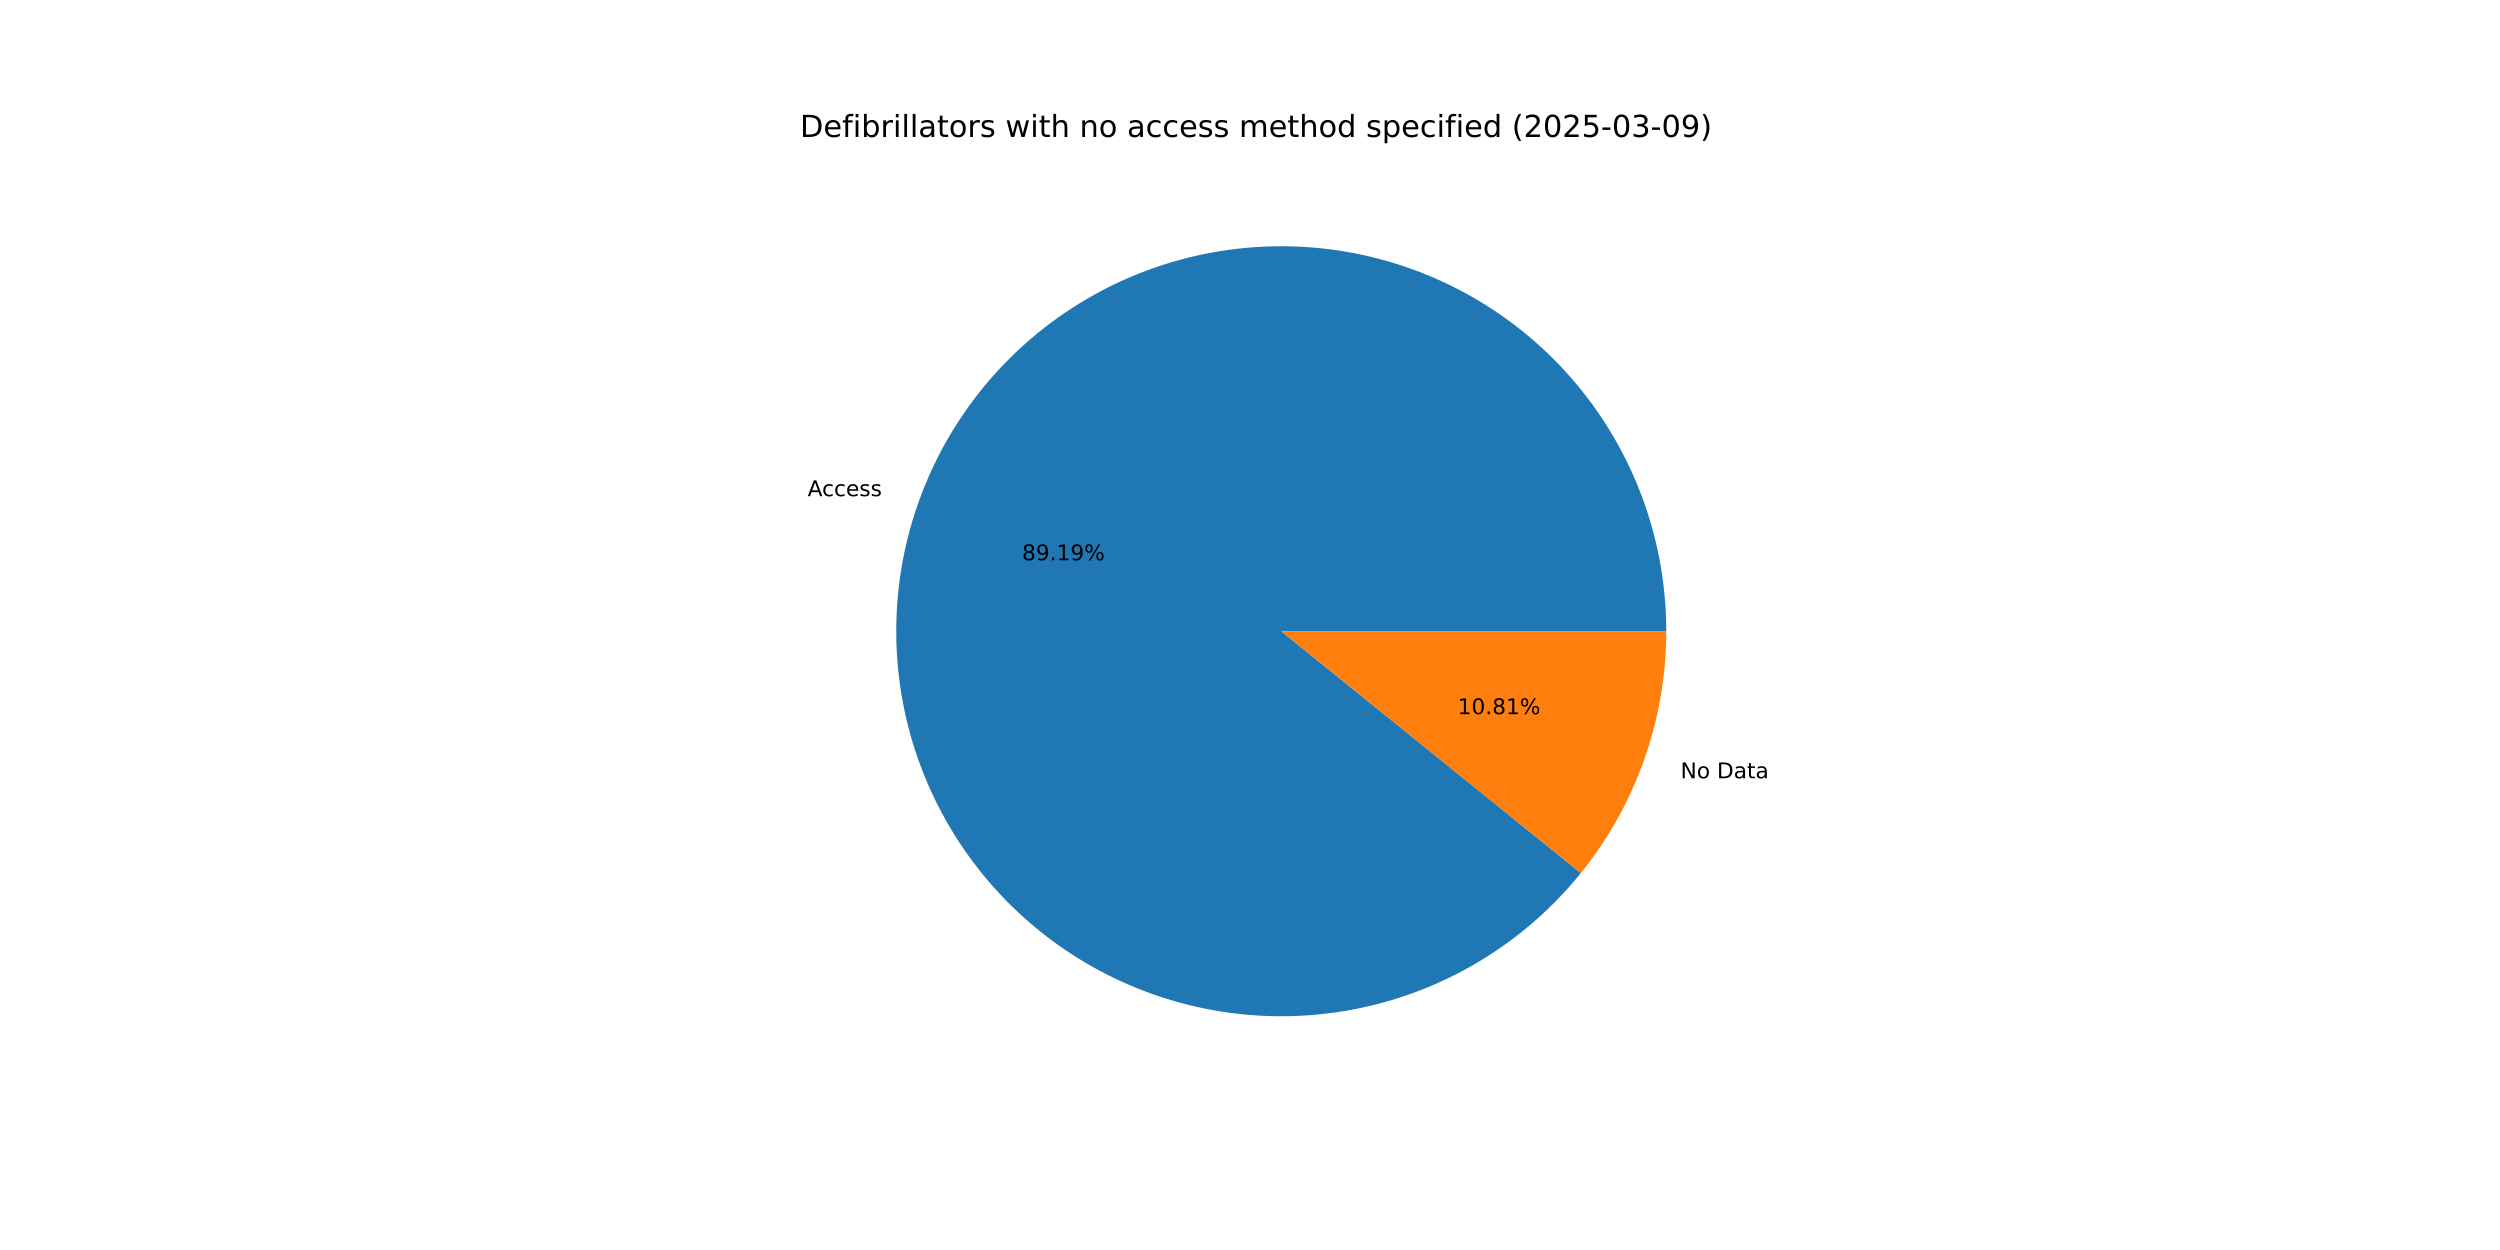
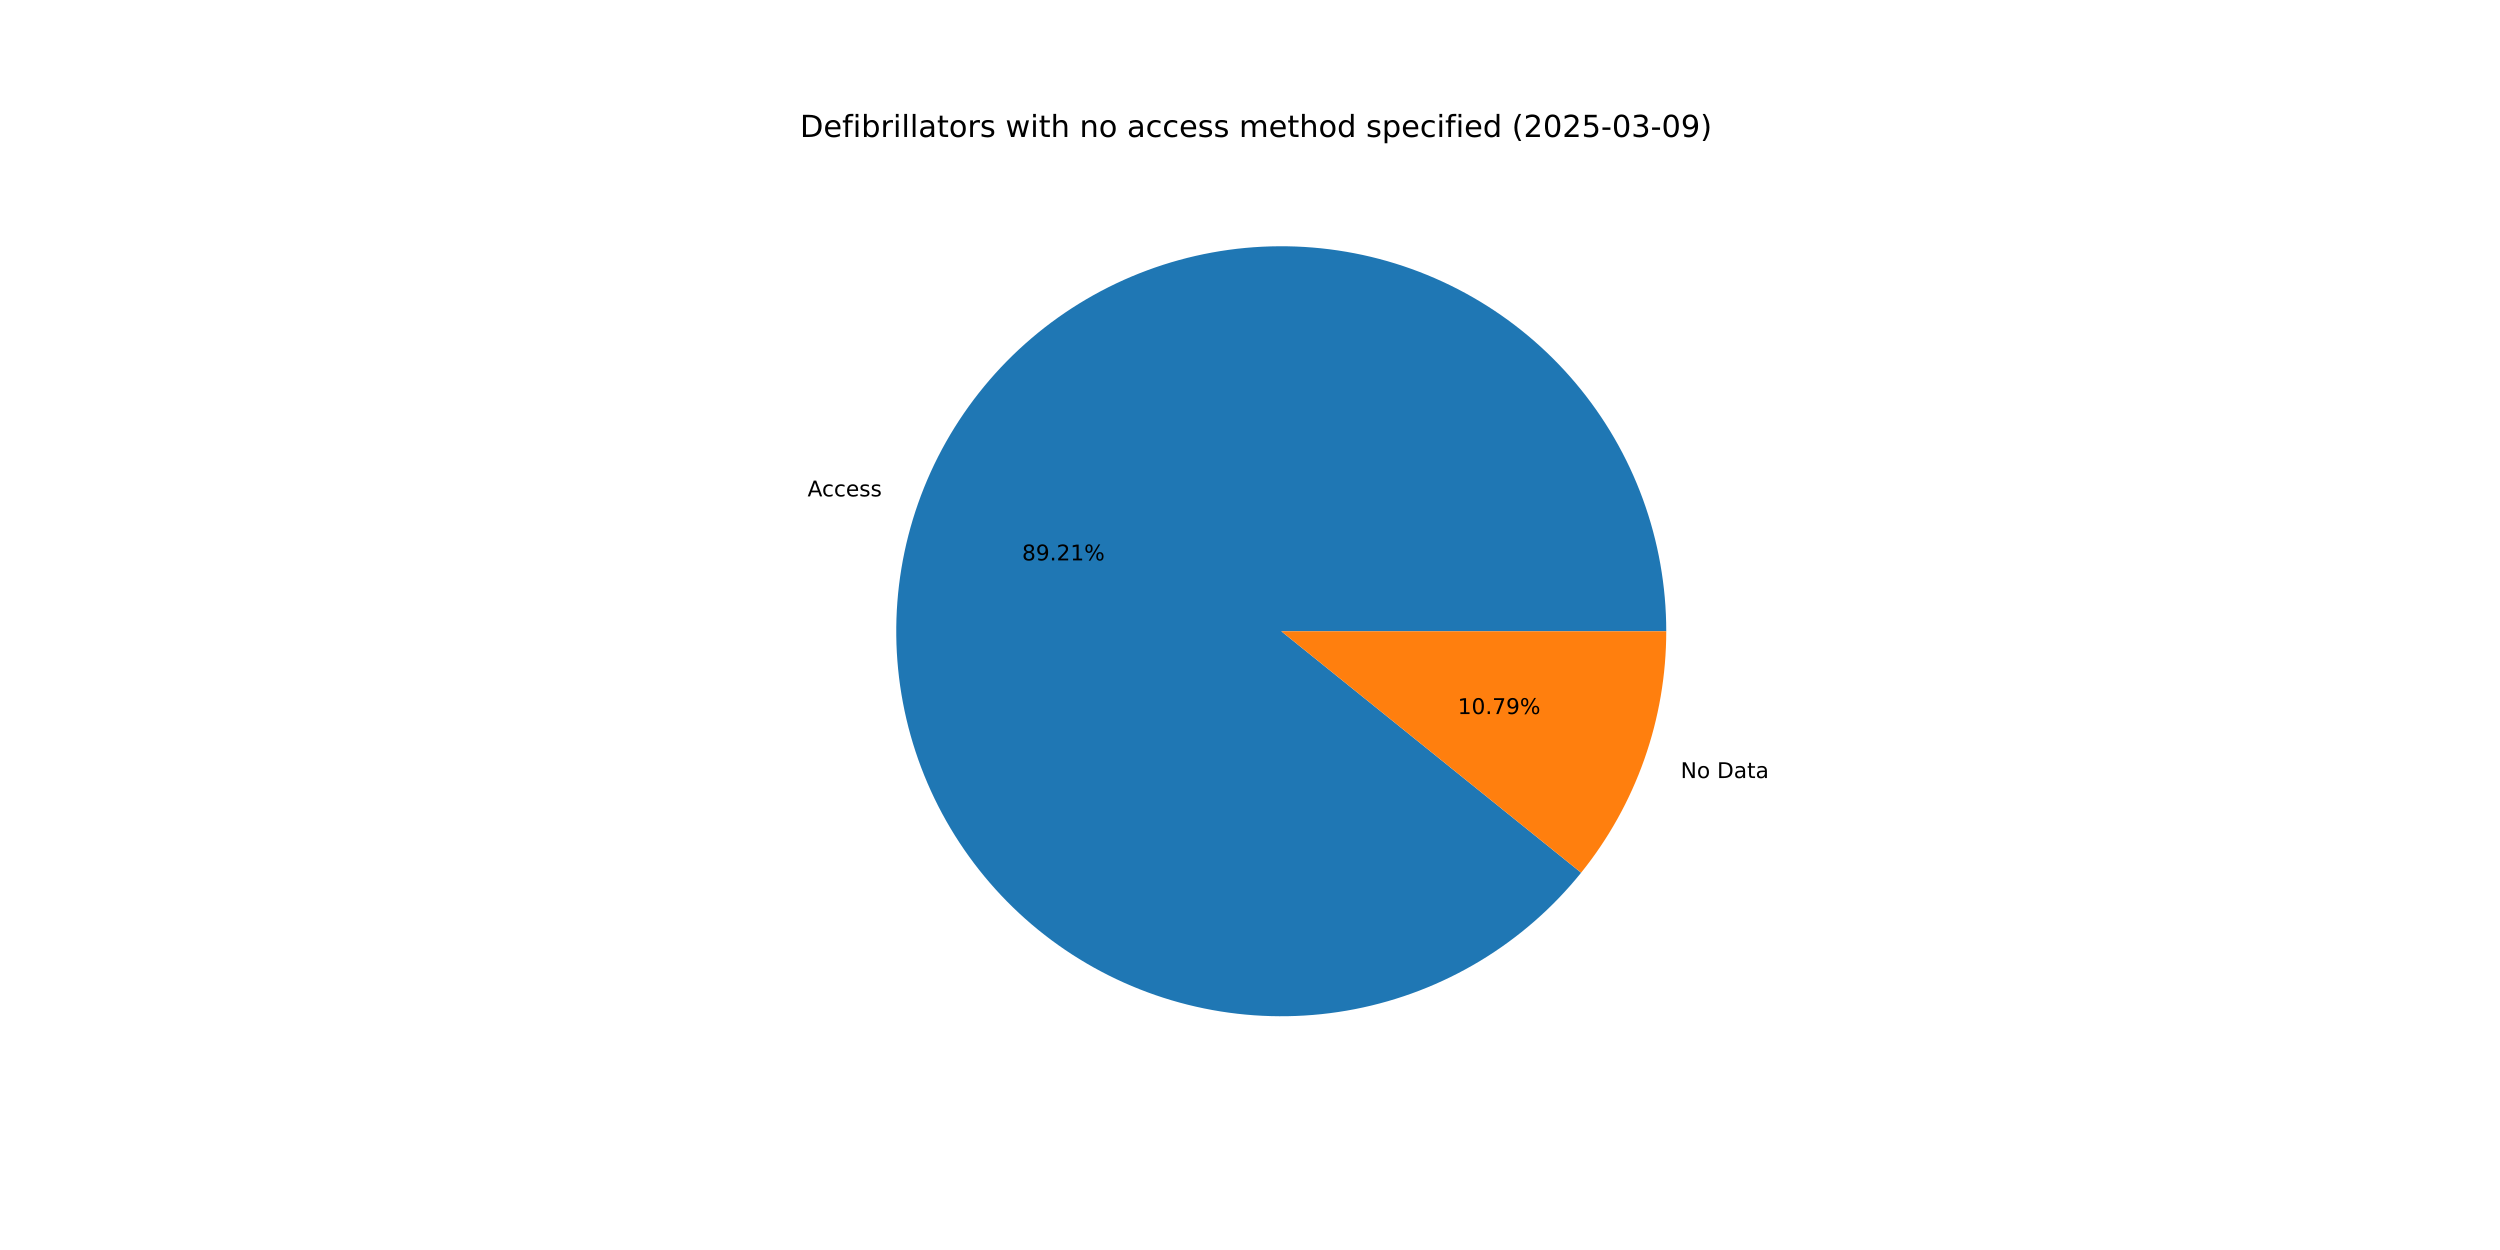
<svg xmlns="http://www.w3.org/2000/svg" xmlns:xlink="http://www.w3.org/1999/xlink" width="1152pt" height="576pt" viewBox="0 0 1152 576" version="1.1">
  <defs>
    <style type="text/css">*{stroke-linejoin: round; stroke-linecap: butt}</style>
  </defs>
  <g id="figure_1">
    <g id="patch_1">
      <path d="M 0 576  L 1152 576  L 1152 0  L 0 0  z " style="fill: #ffffff" />
    </g>
    <g id="axes_1">
      <g id="patch_2">
-         <path d="M 767.808 290.88  C 767.808 270.115 764.162 249.509 757.037 230.005  C 749.911 210.5 739.417 192.397 726.031 176.522  C 712.645 160.646 696.576 147.243 678.556 136.925  C 660.535 126.606 640.843 119.531 620.376 116.023  C 599.909 112.514 578.984 112.626 558.556 116.353  C 538.128 120.081 518.512 127.366 500.603 137.877  C 482.694 148.387 466.769 161.961 453.554 177.979  C 440.339 193.996 430.038 212.211 423.122 231.79  C 416.205 251.37 412.78 272.013 413.002 292.777  C 413.224 313.542 417.09 334.106 424.424 353.534  C 431.757 372.961 442.445 390.951 456 406.682  C 469.554 422.414 485.766 435.644 503.896 445.769  C 522.025 455.894 541.793 462.758 562.296 466.048  C 582.799 469.337 603.722 469.002 624.109 465.056  C 644.496 461.111 664.033 453.616 681.828 442.914  C 699.624 432.213 715.403 418.469 728.446 402.311  L 590.4 290.88  z " style="fill: #1f77b4" />
+         <path d="M 767.808 290.88  C 767.808 270.11 764.161 249.501 757.032 229.992  C 749.904 210.484 739.405 192.378 726.014 176.502  C 712.623 160.625 696.548 147.222 678.521 136.905  C 660.495 126.589 640.796 119.517 620.324 116.014  C 599.852 112.511 578.922 112.629 558.491 116.365  C 538.06 120.101 518.443 127.396 500.535 137.917  C 482.627 148.437 466.705 162.022 453.495 178.05  C 440.286 194.078 429.993 212.302 423.087 231.89  C 416.18 251.478 412.767 272.127 413.003 292.896  C 413.239 313.664 417.121 334.231 424.47 353.657  C 431.82 373.083 442.524 391.068 456.094 406.792  C 469.665 422.516 485.891 435.735 504.034 445.846  C 522.176 455.957 541.954 462.804 562.465 466.075  C 582.976 469.345 603.902 468.989 624.29 465.021  C 644.677 461.053 664.21 453.536 681.998 442.812  C 699.785 432.089 715.552 418.324 728.578 402.147  L 590.4 290.88  z " style="fill: #1f77b4" />
      </g>
      <g id="patch_3">
-         <path d="M 728.446 402.311  C 741.089 386.649 750.974 368.949 757.678 349.97  C 764.382 330.991 767.808 311.008 767.808 290.88  L 590.4 290.88  z " style="fill: #ff7f0e" />
+         <path d="M 728.578 402.147  C 741.18 386.497 751.032 368.82 757.713 349.87  C 764.394 330.921 767.808 310.973 767.808 290.88  L 590.4 290.88  z " style="fill: #ff7f0e" />
      </g>
      <g id="matplotlib.axis_1" />
      <g id="matplotlib.axis_2" />
      <g id="text_1">
-         <g transform="translate(372.1595 228.6409) scale(0.1 -0.1)">
+         <g transform="translate(372.1209 228.7502) scale(0.1 -0.1)">
          <defs>
            <path id="DejaVuSans-41" d="M 2188 4044  L 1331 1722  L 3047 1722  L 2188 4044  z M 1831 4666  L 2547 4666  L 4325 0  L 3669 0  L 3244 1197  L 1141 1197  L 716 0  L 50 0  L 1831 4666  z " transform="scale(0.015625)" />
            <path id="DejaVuSans-63" d="M 3122 3366  L 3122 2828  Q 2878 2963 2633 3030  Q 2388 3097 2138 3097  Q 1578 3097 1268 2742  Q 959 2388 959 1747  Q 959 1106 1268 751  Q 1578 397 2138 397  Q 2388 397 2633 464  Q 2878 531 3122 666  L 3122 134  Q 2881 22 2623 -34  Q 2366 -91 2075 -91  Q 1284 -91 818 406  Q 353 903 353 1747  Q 353 2603 823 3093  Q 1294 3584 2113 3584  Q 2378 3584 2631 3529  Q 2884 3475 3122 3366  z " transform="scale(0.015625)" />
            <path id="DejaVuSans-65" d="M 3597 1894  L 3597 1613  L 953 1613  Q 991 1019 1311 708  Q 1631 397 2203 397  Q 2534 397 2845 478  Q 3156 559 3463 722  L 3463 178  Q 3153 47 2828 -22  Q 2503 -91 2169 -91  Q 1331 -91 842 396  Q 353 884 353 1716  Q 353 2575 817 3079  Q 1281 3584 2069 3584  Q 2775 3584 3186 3129  Q 3597 2675 3597 1894  z M 3022 2063  Q 3016 2534 2758 2815  Q 2500 3097 2075 3097  Q 1594 3097 1305 2825  Q 1016 2553 972 2059  L 3022 2063  z " transform="scale(0.015625)" />
            <path id="DejaVuSans-73" d="M 2834 3397  L 2834 2853  Q 2591 2978 2328 3040  Q 2066 3103 1784 3103  Q 1356 3103 1142 2972  Q 928 2841 928 2578  Q 928 2378 1081 2264  Q 1234 2150 1697 2047  L 1894 2003  Q 2506 1872 2764 1633  Q 3022 1394 3022 966  Q 3022 478 2636 193  Q 2250 -91 1575 -91  Q 1294 -91 989 -36  Q 684 19 347 128  L 347 722  Q 666 556 975 473  Q 1284 391 1588 391  Q 1994 391 2212 530  Q 2431 669 2431 922  Q 2431 1156 2273 1281  Q 2116 1406 1581 1522  L 1381 1569  Q 847 1681 609 1914  Q 372 2147 372 2553  Q 372 3047 722 3315  Q 1072 3584 1716 3584  Q 2034 3584 2315 3537  Q 2597 3491 2834 3397  z " transform="scale(0.015625)" />
          </defs>
          <use xlink:href="#DejaVuSans-41" />
          <use xlink:href="#DejaVuSans-63" x="66.658" />
          <use xlink:href="#DejaVuSans-63" x="121.639" />
          <use xlink:href="#DejaVuSans-65" x="176.619" />
          <use xlink:href="#DejaVuSans-73" x="238.143" />
          <use xlink:href="#DejaVuSans-73" x="290.242" />
        </g>
      </g>
      <g id="text_2">
-         <g transform="translate(470.9682 258.1856) scale(0.1 -0.1)">
+         <g transform="translate(470.9471 258.2453) scale(0.1 -0.1)">
          <defs>
            <path id="DejaVuSans-38" d="M 2034 2216  Q 1584 2216 1326 1975  Q 1069 1734 1069 1313  Q 1069 891 1326 650  Q 1584 409 2034 409  Q 2484 409 2743 651  Q 3003 894 3003 1313  Q 3003 1734 2745 1975  Q 2488 2216 2034 2216  z M 1403 2484  Q 997 2584 770 2862  Q 544 3141 544 3541  Q 544 4100 942 4425  Q 1341 4750 2034 4750  Q 2731 4750 3128 4425  Q 3525 4100 3525 3541  Q 3525 3141 3298 2862  Q 3072 2584 2669 2484  Q 3125 2378 3379 2068  Q 3634 1759 3634 1313  Q 3634 634 3220 271  Q 2806 -91 2034 -91  Q 1263 -91 848 271  Q 434 634 434 1313  Q 434 1759 690 2068  Q 947 2378 1403 2484  z M 1172 3481  Q 1172 3119 1398 2916  Q 1625 2713 2034 2713  Q 2441 2713 2670 2916  Q 2900 3119 2900 3481  Q 2900 3844 2670 4047  Q 2441 4250 2034 4250  Q 1625 4250 1398 4047  Q 1172 3844 1172 3481  z " transform="scale(0.015625)" />
            <path id="DejaVuSans-39" d="M 703 97  L 703 672  Q 941 559 1184 500  Q 1428 441 1663 441  Q 2288 441 2617 861  Q 2947 1281 2994 2138  Q 2813 1869 2534 1725  Q 2256 1581 1919 1581  Q 1219 1581 811 2004  Q 403 2428 403 3163  Q 403 3881 828 4315  Q 1253 4750 1959 4750  Q 2769 4750 3195 4129  Q 3622 3509 3622 2328  Q 3622 1225 3098 567  Q 2575 -91 1691 -91  Q 1453 -91 1209 -44  Q 966 3 703 97  z M 1959 2075  Q 2384 2075 2632 2365  Q 2881 2656 2881 3163  Q 2881 3666 2632 3958  Q 2384 4250 1959 4250  Q 1534 4250 1286 3958  Q 1038 3666 1038 3163  Q 1038 2656 1286 2365  Q 1534 2075 1959 2075  z " transform="scale(0.015625)" />
            <path id="DejaVuSans-2e" d="M 684 794  L 1344 794  L 1344 0  L 684 0  L 684 794  z " transform="scale(0.015625)" />
+             <path id="DejaVuSans-32" d="M 1228 531  L 3431 531  L 3431 0  L 469 0  L 469 531  Q 828 903 1448 1529  Q 2069 2156 2228 2338  Q 2531 2678 2651 2914  Q 2772 3150 2772 3378  Q 2772 3750 2511 3984  Q 2250 4219 1831 4219  Q 1534 4219 1204 4116  Q 875 4013 500 3803  L 500 4441  Q 881 4594 1212 4672  Q 1544 4750 1819 4750  Q 2544 4750 2975 4387  Q 3406 4025 3406 3419  Q 3406 3131 3298 2873  Q 3191 2616 2906 2266  Q 2828 2175 2409 1742  Q 1991 1309 1228 531  z " transform="scale(0.015625)" />
            <path id="DejaVuSans-31" d="M 794 531  L 1825 531  L 1825 4091  L 703 3866  L 703 4441  L 1819 4666  L 2450 4666  L 2450 531  L 3481 531  L 3481 0  L 794 0  L 794 531  z " transform="scale(0.015625)" />
            <path id="DejaVuSans-25" d="M 4653 2053  Q 4381 2053 4226 1822  Q 4072 1591 4072 1178  Q 4072 772 4226 539  Q 4381 306 4653 306  Q 4919 306 5073 539  Q 5228 772 5228 1178  Q 5228 1588 5073 1820  Q 4919 2053 4653 2053  z M 4653 2450  Q 5147 2450 5437 2106  Q 5728 1763 5728 1178  Q 5728 594 5436 251  Q 5144 -91 4653 -91  Q 4153 -91 3862 251  Q 3572 594 3572 1178  Q 3572 1766 3864 2108  Q 4156 2450 4653 2450  z M 1428 4353  Q 1159 4353 1004 4120  Q 850 3888 850 3481  Q 850 3069 1003 2837  Q 1156 2606 1428 2606  Q 1700 2606 1854 2837  Q 2009 3069 2009 3481  Q 2009 3884 1853 4118  Q 1697 4353 1428 4353  z M 4250 4750  L 4750 4750  L 1831 -91  L 1331 -91  L 4250 4750  z M 1428 4750  Q 1922 4750 2215 4408  Q 2509 4066 2509 3481  Q 2509 2891 2217 2550  Q 1925 2209 1428 2209  Q 931 2209 642 2551  Q 353 2894 353 3481  Q 353 4063 643 4406  Q 934 4750 1428 4750  z " transform="scale(0.015625)" />
          </defs>
          <use xlink:href="#DejaVuSans-38" />
          <use xlink:href="#DejaVuSans-39" x="63.623" />
          <use xlink:href="#DejaVuSans-2e" x="127.246" />
-           <use xlink:href="#DejaVuSans-31" x="159.033" />
-           <use xlink:href="#DejaVuSans-39" x="222.656" />
+           <use xlink:href="#DejaVuSans-32" x="159.033" />
+           <use xlink:href="#DejaVuSans-31" x="222.656" />
          <use xlink:href="#DejaVuSans-25" x="286.279" />
        </g>
      </g>
      <g id="text_3">
-         <g transform="translate(774.4061 358.6379) scale(0.1 -0.1)">
+         <g transform="translate(774.4447 358.5286) scale(0.1 -0.1)">
          <defs>
            <path id="DejaVuSans-4e" d="M 628 4666  L 1478 4666  L 3547 763  L 3547 4666  L 4159 4666  L 4159 0  L 3309 0  L 1241 3903  L 1241 0  L 628 0  L 628 4666  z " transform="scale(0.015625)" />
            <path id="DejaVuSans-6f" d="M 1959 3097  Q 1497 3097 1228 2736  Q 959 2375 959 1747  Q 959 1119 1226 758  Q 1494 397 1959 397  Q 2419 397 2687 759  Q 2956 1122 2956 1747  Q 2956 2369 2687 2733  Q 2419 3097 1959 3097  z M 1959 3584  Q 2709 3584 3137 3096  Q 3566 2609 3566 1747  Q 3566 888 3137 398  Q 2709 -91 1959 -91  Q 1206 -91 779 398  Q 353 888 353 1747  Q 353 2609 779 3096  Q 1206 3584 1959 3584  z " transform="scale(0.015625)" />
            <path id="DejaVuSans-20" transform="scale(0.015625)" />
            <path id="DejaVuSans-44" d="M 1259 4147  L 1259 519  L 2022 519  Q 2988 519 3436 956  Q 3884 1394 3884 2338  Q 3884 3275 3436 3711  Q 2988 4147 2022 4147  L 1259 4147  z M 628 4666  L 1925 4666  Q 3281 4666 3915 4102  Q 4550 3538 4550 2338  Q 4550 1131 3912 565  Q 3275 0 1925 0  L 628 0  L 628 4666  z " transform="scale(0.015625)" />
            <path id="DejaVuSans-61" d="M 2194 1759  Q 1497 1759 1228 1600  Q 959 1441 959 1056  Q 959 750 1161 570  Q 1363 391 1709 391  Q 2188 391 2477 730  Q 2766 1069 2766 1631  L 2766 1759  L 2194 1759  z M 3341 1997  L 3341 0  L 2766 0  L 2766 531  Q 2569 213 2275 61  Q 1981 -91 1556 -91  Q 1019 -91 701 211  Q 384 513 384 1019  Q 384 1609 779 1909  Q 1175 2209 1959 2209  L 2766 2209  L 2766 2266  Q 2766 2663 2505 2880  Q 2244 3097 1772 3097  Q 1472 3097 1187 3025  Q 903 2953 641 2809  L 641 3341  Q 956 3463 1253 3523  Q 1550 3584 1831 3584  Q 2591 3584 2966 3190  Q 3341 2797 3341 1997  z " transform="scale(0.015625)" />
            <path id="DejaVuSans-74" d="M 1172 4494  L 1172 3500  L 2356 3500  L 2356 3053  L 1172 3053  L 1172 1153  Q 1172 725 1289 603  Q 1406 481 1766 481  L 2356 481  L 2356 0  L 1766 0  Q 1100 0 847 248  Q 594 497 594 1153  L 594 3053  L 172 3053  L 172 3500  L 594 3500  L 594 4494  L 1172 4494  z " transform="scale(0.015625)" />
          </defs>
          <use xlink:href="#DejaVuSans-4e" />
          <use xlink:href="#DejaVuSans-6f" x="74.805" />
          <use xlink:href="#DejaVuSans-20" x="135.986" />
          <use xlink:href="#DejaVuSans-44" x="167.773" />
          <use xlink:href="#DejaVuSans-61" x="244.775" />
          <use xlink:href="#DejaVuSans-74" x="306.055" />
          <use xlink:href="#DejaVuSans-61" x="345.264" />
        </g>
      </g>
      <g id="text_4">
-         <g transform="translate(671.7021 329.0931) scale(0.1 -0.1)">
+         <g transform="translate(671.7232 329.0335) scale(0.1 -0.1)">
          <defs>
            <path id="DejaVuSans-30" d="M 2034 4250  Q 1547 4250 1301 3770  Q 1056 3291 1056 2328  Q 1056 1369 1301 889  Q 1547 409 2034 409  Q 2525 409 2770 889  Q 3016 1369 3016 2328  Q 3016 3291 2770 3770  Q 2525 4250 2034 4250  z M 2034 4750  Q 2819 4750 3233 4129  Q 3647 3509 3647 2328  Q 3647 1150 3233 529  Q 2819 -91 2034 -91  Q 1250 -91 836 529  Q 422 1150 422 2328  Q 422 3509 836 4129  Q 1250 4750 2034 4750  z " transform="scale(0.015625)" />
+             <path id="DejaVuSans-37" d="M 525 4666  L 3525 4666  L 3525 4397  L 1831 0  L 1172 0  L 2766 4134  L 525 4134  L 525 4666  z " transform="scale(0.015625)" />
          </defs>
          <use xlink:href="#DejaVuSans-31" />
          <use xlink:href="#DejaVuSans-30" x="63.623" />
          <use xlink:href="#DejaVuSans-2e" x="127.246" />
-           <use xlink:href="#DejaVuSans-38" x="159.033" />
-           <use xlink:href="#DejaVuSans-31" x="222.656" />
+           <use xlink:href="#DejaVuSans-37" x="159.033" />
+           <use xlink:href="#DejaVuSans-39" x="222.656" />
          <use xlink:href="#DejaVuSans-25" x="286.279" />
        </g>
      </g>
      <g id="text_5">
        <g transform="translate(368.64 63.12) scale(0.14 -0.14)">
          <defs>
            <path id="DejaVuSans-66" d="M 2375 4863  L 2375 4384  L 1825 4384  Q 1516 4384 1395 4259  Q 1275 4134 1275 3809  L 1275 3500  L 2222 3500  L 2222 3053  L 1275 3053  L 1275 0  L 697 0  L 697 3053  L 147 3053  L 147 3500  L 697 3500  L 697 3744  Q 697 4328 969 4595  Q 1241 4863 1831 4863  L 2375 4863  z " transform="scale(0.015625)" />
            <path id="DejaVuSans-69" d="M 603 3500  L 1178 3500  L 1178 0  L 603 0  L 603 3500  z M 603 4863  L 1178 4863  L 1178 4134  L 603 4134  L 603 4863  z " transform="scale(0.015625)" />
            <path id="DejaVuSans-62" d="M 3116 1747  Q 3116 2381 2855 2742  Q 2594 3103 2138 3103  Q 1681 3103 1420 2742  Q 1159 2381 1159 1747  Q 1159 1113 1420 752  Q 1681 391 2138 391  Q 2594 391 2855 752  Q 3116 1113 3116 1747  z M 1159 2969  Q 1341 3281 1617 3432  Q 1894 3584 2278 3584  Q 2916 3584 3314 3078  Q 3713 2572 3713 1747  Q 3713 922 3314 415  Q 2916 -91 2278 -91  Q 1894 -91 1617 61  Q 1341 213 1159 525  L 1159 0  L 581 0  L 581 4863  L 1159 4863  L 1159 2969  z " transform="scale(0.015625)" />
            <path id="DejaVuSans-72" d="M 2631 2963  Q 2534 3019 2420 3045  Q 2306 3072 2169 3072  Q 1681 3072 1420 2755  Q 1159 2438 1159 1844  L 1159 0  L 581 0  L 581 3500  L 1159 3500  L 1159 2956  Q 1341 3275 1631 3429  Q 1922 3584 2338 3584  Q 2397 3584 2469 3576  Q 2541 3569 2628 3553  L 2631 2963  z " transform="scale(0.015625)" />
            <path id="DejaVuSans-6c" d="M 603 4863  L 1178 4863  L 1178 0  L 603 0  L 603 4863  z " transform="scale(0.015625)" />
            <path id="DejaVuSans-77" d="M 269 3500  L 844 3500  L 1563 769  L 2278 3500  L 2956 3500  L 3675 769  L 4391 3500  L 4966 3500  L 4050 0  L 3372 0  L 2619 2869  L 1863 0  L 1184 0  L 269 3500  z " transform="scale(0.015625)" />
            <path id="DejaVuSans-68" d="M 3513 2113  L 3513 0  L 2938 0  L 2938 2094  Q 2938 2591 2744 2837  Q 2550 3084 2163 3084  Q 1697 3084 1428 2787  Q 1159 2491 1159 1978  L 1159 0  L 581 0  L 581 4863  L 1159 4863  L 1159 2956  Q 1366 3272 1645 3428  Q 1925 3584 2291 3584  Q 2894 3584 3203 3211  Q 3513 2838 3513 2113  z " transform="scale(0.015625)" />
            <path id="DejaVuSans-6e" d="M 3513 2113  L 3513 0  L 2938 0  L 2938 2094  Q 2938 2591 2744 2837  Q 2550 3084 2163 3084  Q 1697 3084 1428 2787  Q 1159 2491 1159 1978  L 1159 0  L 581 0  L 581 3500  L 1159 3500  L 1159 2956  Q 1366 3272 1645 3428  Q 1925 3584 2291 3584  Q 2894 3584 3203 3211  Q 3513 2838 3513 2113  z " transform="scale(0.015625)" />
            <path id="DejaVuSans-6d" d="M 3328 2828  Q 3544 3216 3844 3400  Q 4144 3584 4550 3584  Q 5097 3584 5394 3201  Q 5691 2819 5691 2113  L 5691 0  L 5113 0  L 5113 2094  Q 5113 2597 4934 2840  Q 4756 3084 4391 3084  Q 3944 3084 3684 2787  Q 3425 2491 3425 1978  L 3425 0  L 2847 0  L 2847 2094  Q 2847 2600 2669 2842  Q 2491 3084 2119 3084  Q 1678 3084 1418 2786  Q 1159 2488 1159 1978  L 1159 0  L 581 0  L 581 3500  L 1159 3500  L 1159 2956  Q 1356 3278 1631 3431  Q 1906 3584 2284 3584  Q 2666 3584 2933 3390  Q 3200 3197 3328 2828  z " transform="scale(0.015625)" />
            <path id="DejaVuSans-64" d="M 2906 2969  L 2906 4863  L 3481 4863  L 3481 0  L 2906 0  L 2906 525  Q 2725 213 2448 61  Q 2172 -91 1784 -91  Q 1150 -91 751 415  Q 353 922 353 1747  Q 353 2572 751 3078  Q 1150 3584 1784 3584  Q 2172 3584 2448 3432  Q 2725 3281 2906 2969  z M 947 1747  Q 947 1113 1208 752  Q 1469 391 1925 391  Q 2381 391 2643 752  Q 2906 1113 2906 1747  Q 2906 2381 2643 2742  Q 2381 3103 1925 3103  Q 1469 3103 1208 2742  Q 947 2381 947 1747  z " transform="scale(0.015625)" />
            <path id="DejaVuSans-70" d="M 1159 525  L 1159 -1331  L 581 -1331  L 581 3500  L 1159 3500  L 1159 2969  Q 1341 3281 1617 3432  Q 1894 3584 2278 3584  Q 2916 3584 3314 3078  Q 3713 2572 3713 1747  Q 3713 922 3314 415  Q 2916 -91 2278 -91  Q 1894 -91 1617 61  Q 1341 213 1159 525  z M 3116 1747  Q 3116 2381 2855 2742  Q 2594 3103 2138 3103  Q 1681 3103 1420 2742  Q 1159 2381 1159 1747  Q 1159 1113 1420 752  Q 1681 391 2138 391  Q 2594 391 2855 752  Q 3116 1113 3116 1747  z " transform="scale(0.015625)" />
            <path id="DejaVuSans-28" d="M 1984 4856  Q 1566 4138 1362 3434  Q 1159 2731 1159 2009  Q 1159 1288 1364 580  Q 1569 -128 1984 -844  L 1484 -844  Q 1016 -109 783 600  Q 550 1309 550 2009  Q 550 2706 781 3412  Q 1013 4119 1484 4856  L 1984 4856  z " transform="scale(0.015625)" />
-             <path id="DejaVuSans-32" d="M 1228 531  L 3431 531  L 3431 0  L 469 0  L 469 531  Q 828 903 1448 1529  Q 2069 2156 2228 2338  Q 2531 2678 2651 2914  Q 2772 3150 2772 3378  Q 2772 3750 2511 3984  Q 2250 4219 1831 4219  Q 1534 4219 1204 4116  Q 875 4013 500 3803  L 500 4441  Q 881 4594 1212 4672  Q 1544 4750 1819 4750  Q 2544 4750 2975 4387  Q 3406 4025 3406 3419  Q 3406 3131 3298 2873  Q 3191 2616 2906 2266  Q 2828 2175 2409 1742  Q 1991 1309 1228 531  z " transform="scale(0.015625)" />
            <path id="DejaVuSans-35" d="M 691 4666  L 3169 4666  L 3169 4134  L 1269 4134  L 1269 2991  Q 1406 3038 1543 3061  Q 1681 3084 1819 3084  Q 2600 3084 3056 2656  Q 3513 2228 3513 1497  Q 3513 744 3044 326  Q 2575 -91 1722 -91  Q 1428 -91 1123 -41  Q 819 9 494 109  L 494 744  Q 775 591 1075 516  Q 1375 441 1709 441  Q 2250 441 2565 725  Q 2881 1009 2881 1497  Q 2881 1984 2565 2268  Q 2250 2553 1709 2553  Q 1456 2553 1204 2497  Q 953 2441 691 2322  L 691 4666  z " transform="scale(0.015625)" />
            <path id="DejaVuSans-2d" d="M 313 2009  L 1997 2009  L 1997 1497  L 313 1497  L 313 2009  z " transform="scale(0.015625)" />
            <path id="DejaVuSans-33" d="M 2597 2516  Q 3050 2419 3304 2112  Q 3559 1806 3559 1356  Q 3559 666 3084 287  Q 2609 -91 1734 -91  Q 1441 -91 1130 -33  Q 819 25 488 141  L 488 750  Q 750 597 1062 519  Q 1375 441 1716 441  Q 2309 441 2620 675  Q 2931 909 2931 1356  Q 2931 1769 2642 2001  Q 2353 2234 1838 2234  L 1294 2234  L 1294 2753  L 1863 2753  Q 2328 2753 2575 2939  Q 2822 3125 2822 3475  Q 2822 3834 2567 4026  Q 2313 4219 1838 4219  Q 1578 4219 1281 4162  Q 984 4106 628 3988  L 628 4550  Q 988 4650 1302 4700  Q 1616 4750 1894 4750  Q 2613 4750 3031 4423  Q 3450 4097 3450 3541  Q 3450 3153 3228 2886  Q 3006 2619 2597 2516  z " transform="scale(0.015625)" />
            <path id="DejaVuSans-29" d="M 513 4856  L 1013 4856  Q 1481 4119 1714 3412  Q 1947 2706 1947 2009  Q 1947 1309 1714 600  Q 1481 -109 1013 -844  L 513 -844  Q 928 -128 1133 580  Q 1338 1288 1338 2009  Q 1338 2731 1133 3434  Q 928 4138 513 4856  z " transform="scale(0.015625)" />
          </defs>
          <use xlink:href="#DejaVuSans-44" />
          <use xlink:href="#DejaVuSans-65" x="77.002" />
          <use xlink:href="#DejaVuSans-66" x="138.525" />
          <use xlink:href="#DejaVuSans-69" x="173.73" />
          <use xlink:href="#DejaVuSans-62" x="201.514" />
          <use xlink:href="#DejaVuSans-72" x="264.99" />
          <use xlink:href="#DejaVuSans-69" x="306.104" />
          <use xlink:href="#DejaVuSans-6c" x="333.887" />
          <use xlink:href="#DejaVuSans-6c" x="361.67" />
          <use xlink:href="#DejaVuSans-61" x="389.453" />
          <use xlink:href="#DejaVuSans-74" x="450.732" />
          <use xlink:href="#DejaVuSans-6f" x="489.941" />
          <use xlink:href="#DejaVuSans-72" x="551.123" />
          <use xlink:href="#DejaVuSans-73" x="592.236" />
          <use xlink:href="#DejaVuSans-20" x="644.336" />
          <use xlink:href="#DejaVuSans-77" x="676.123" />
          <use xlink:href="#DejaVuSans-69" x="757.91" />
          <use xlink:href="#DejaVuSans-74" x="785.693" />
          <use xlink:href="#DejaVuSans-68" x="824.902" />
          <use xlink:href="#DejaVuSans-20" x="888.281" />
          <use xlink:href="#DejaVuSans-6e" x="920.068" />
          <use xlink:href="#DejaVuSans-6f" x="983.447" />
          <use xlink:href="#DejaVuSans-20" x="1044.629" />
          <use xlink:href="#DejaVuSans-61" x="1076.416" />
          <use xlink:href="#DejaVuSans-63" x="1137.695" />
          <use xlink:href="#DejaVuSans-63" x="1192.676" />
          <use xlink:href="#DejaVuSans-65" x="1247.656" />
          <use xlink:href="#DejaVuSans-73" x="1309.18" />
          <use xlink:href="#DejaVuSans-73" x="1361.279" />
          <use xlink:href="#DejaVuSans-20" x="1413.379" />
          <use xlink:href="#DejaVuSans-6d" x="1445.166" />
          <use xlink:href="#DejaVuSans-65" x="1542.578" />
          <use xlink:href="#DejaVuSans-74" x="1604.102" />
          <use xlink:href="#DejaVuSans-68" x="1643.311" />
          <use xlink:href="#DejaVuSans-6f" x="1706.689" />
          <use xlink:href="#DejaVuSans-64" x="1767.871" />
          <use xlink:href="#DejaVuSans-20" x="1831.348" />
          <use xlink:href="#DejaVuSans-73" x="1863.135" />
          <use xlink:href="#DejaVuSans-70" x="1915.234" />
          <use xlink:href="#DejaVuSans-65" x="1978.711" />
          <use xlink:href="#DejaVuSans-63" x="2040.234" />
          <use xlink:href="#DejaVuSans-69" x="2095.215" />
          <use xlink:href="#DejaVuSans-66" x="2122.998" />
          <use xlink:href="#DejaVuSans-69" x="2158.203" />
          <use xlink:href="#DejaVuSans-65" x="2185.986" />
          <use xlink:href="#DejaVuSans-64" x="2247.51" />
          <use xlink:href="#DejaVuSans-20" x="2310.986" />
          <use xlink:href="#DejaVuSans-28" x="2342.773" />
          <use xlink:href="#DejaVuSans-32" x="2381.787" />
          <use xlink:href="#DejaVuSans-30" x="2445.41" />
          <use xlink:href="#DejaVuSans-32" x="2509.033" />
          <use xlink:href="#DejaVuSans-35" x="2572.656" />
          <use xlink:href="#DejaVuSans-2d" x="2636.279" />
          <use xlink:href="#DejaVuSans-30" x="2672.363" />
          <use xlink:href="#DejaVuSans-33" x="2735.986" />
          <use xlink:href="#DejaVuSans-2d" x="2799.609" />
          <use xlink:href="#DejaVuSans-30" x="2835.693" />
          <use xlink:href="#DejaVuSans-39" x="2899.316" />
          <use xlink:href="#DejaVuSans-29" x="2962.939" />
        </g>
      </g>
    </g>
  </g>
</svg>
